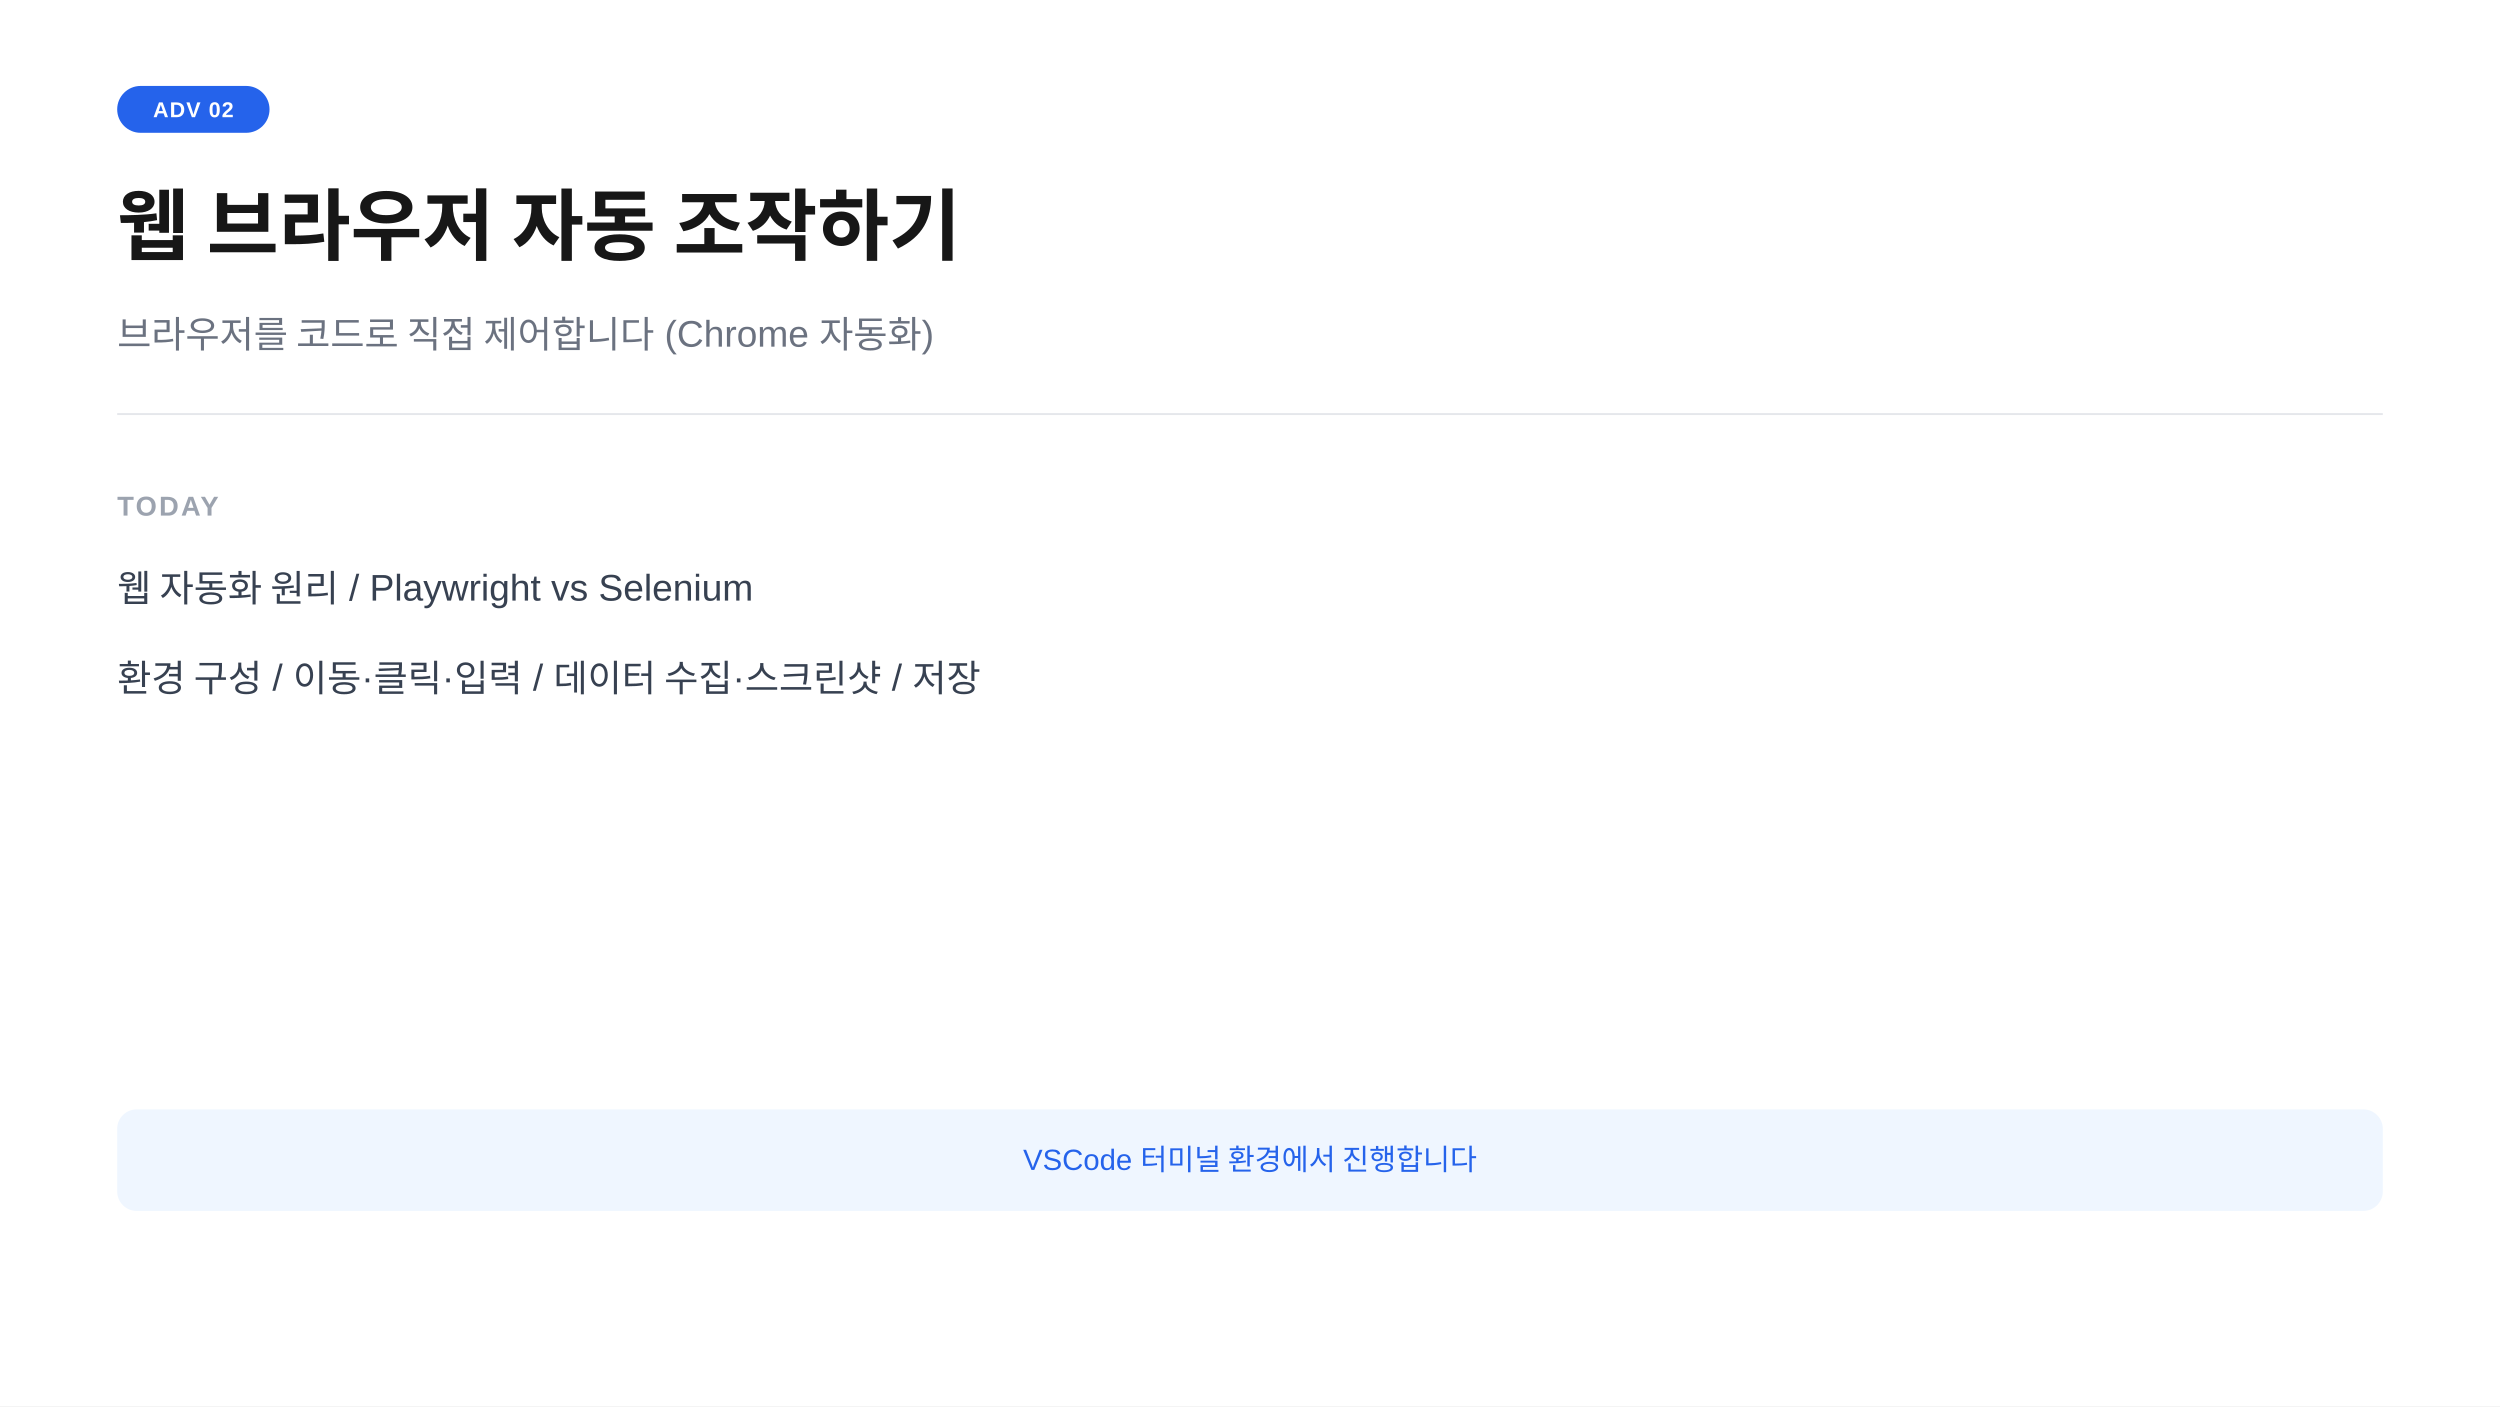
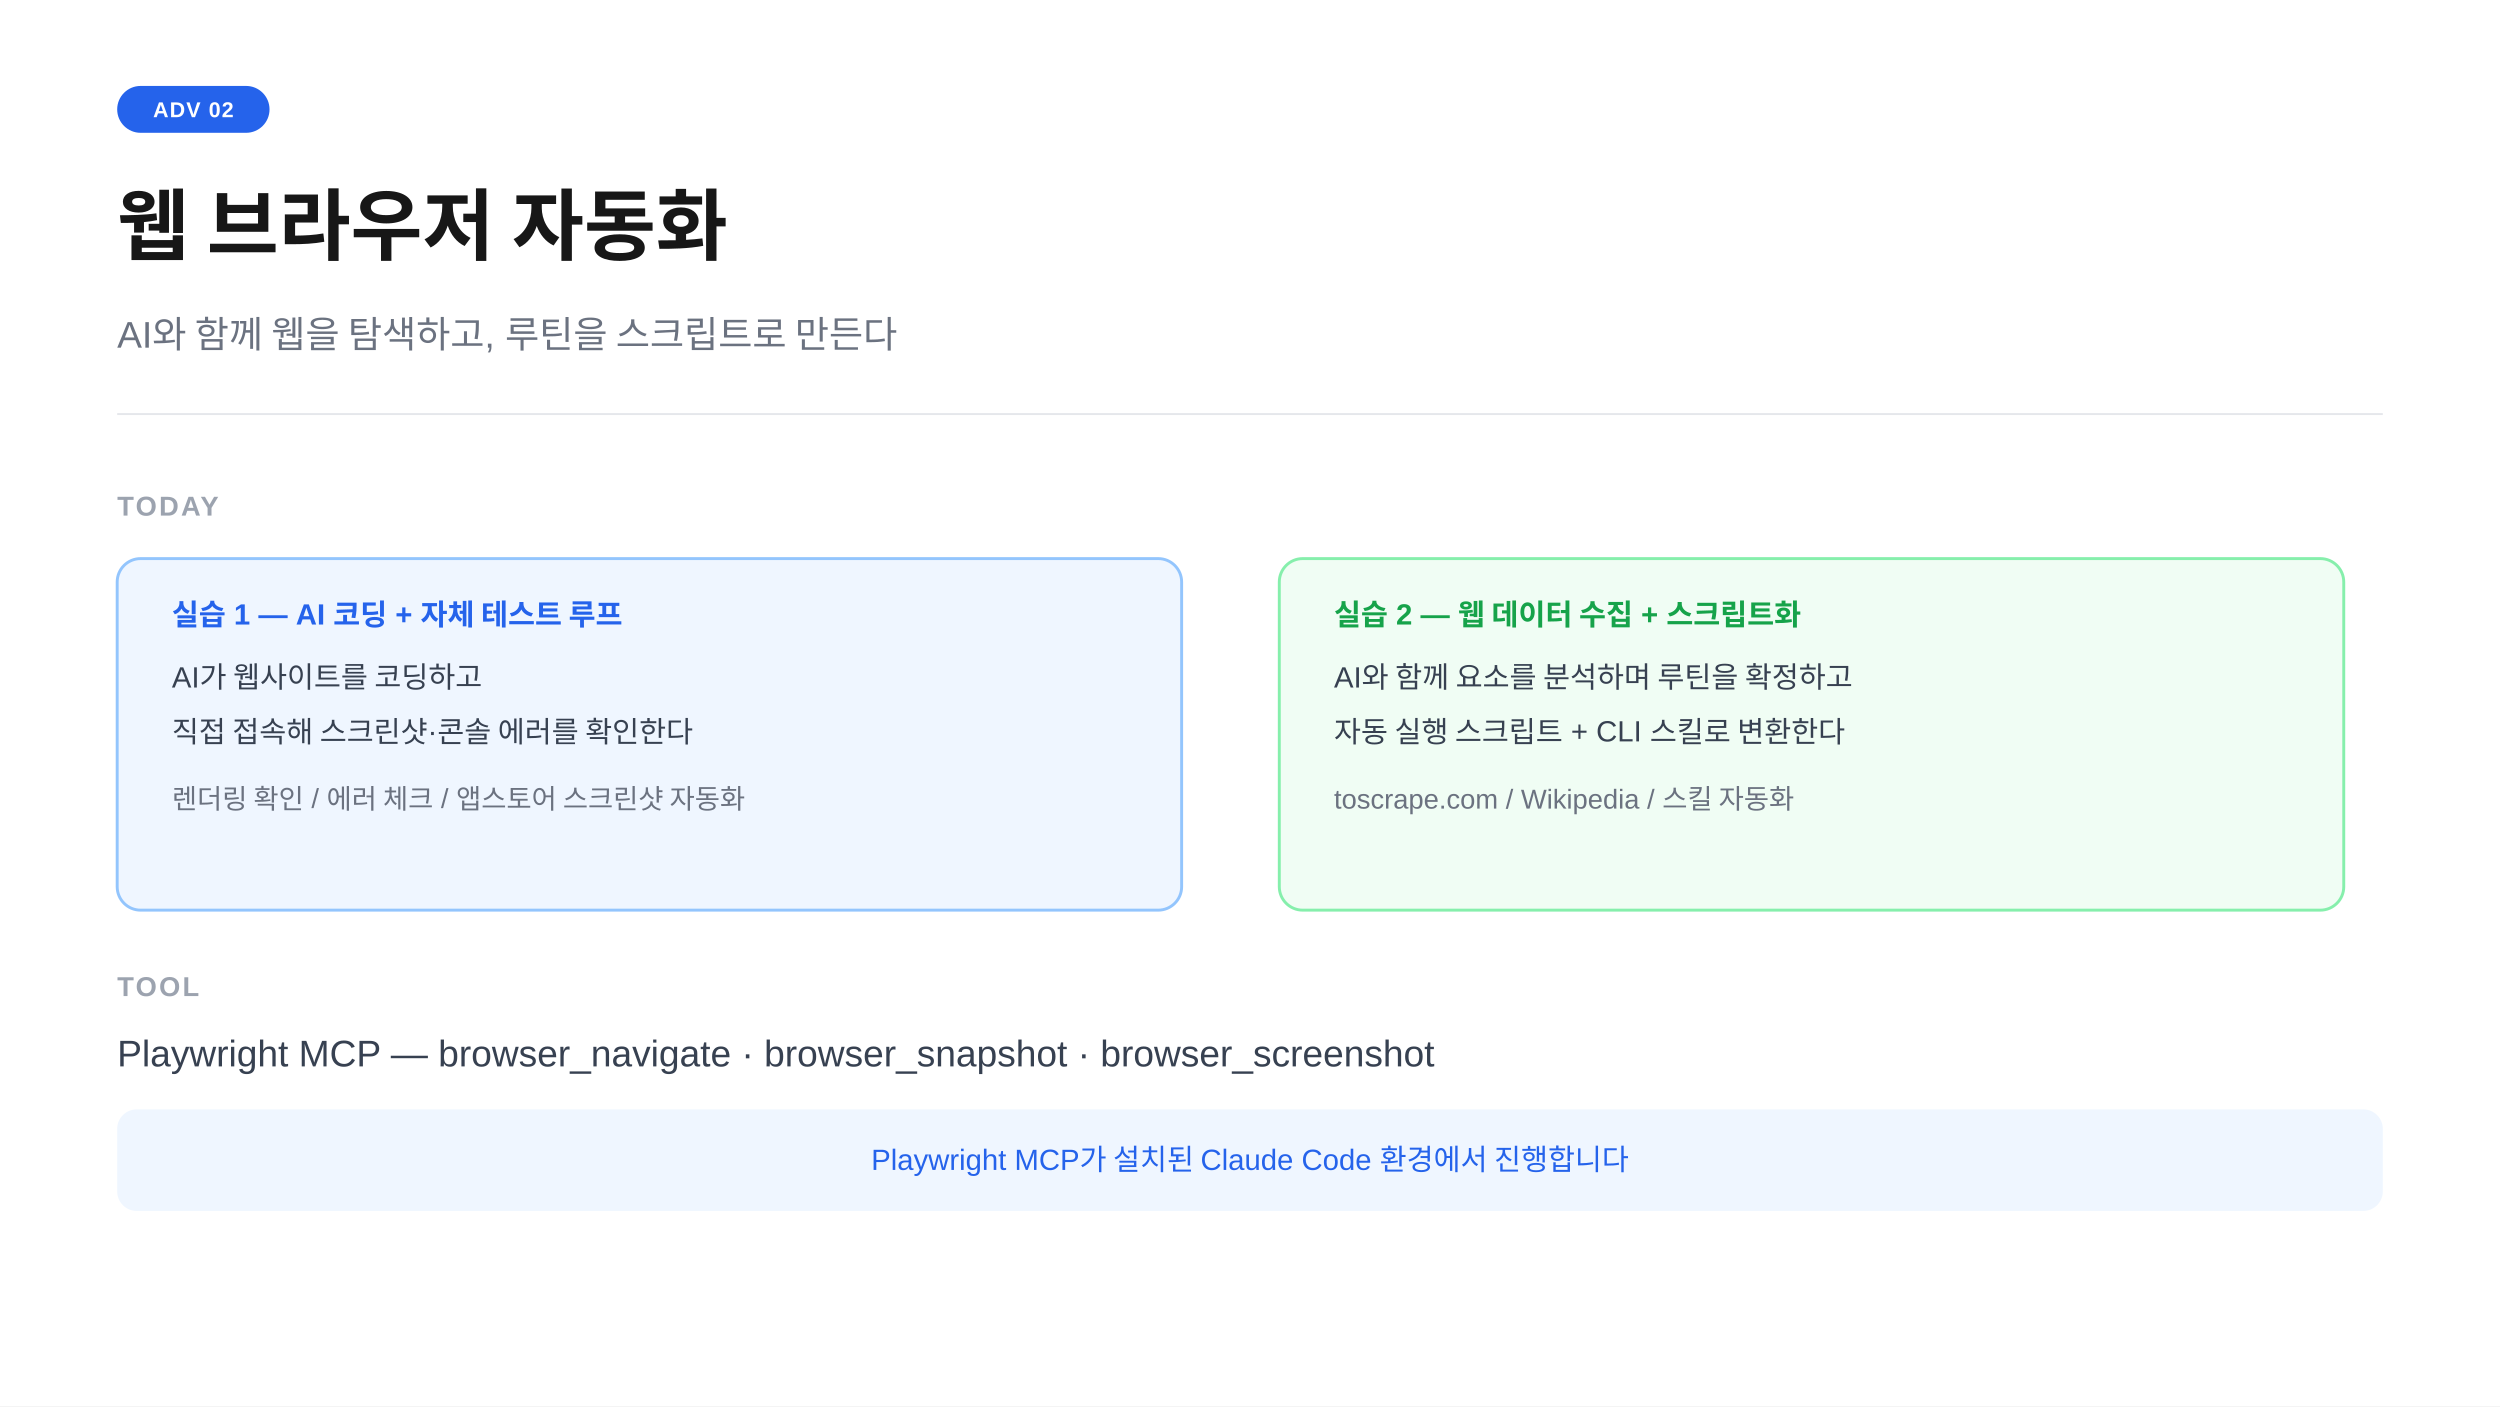
<svg xmlns="http://www.w3.org/2000/svg" width="1280" height="720" viewBox="0 0 1280 720">
  <rect width="1280" height="720" fill="#ffffff" />
  <rect x="60" y="44" width="78" height="24" rx="12" fill="#2563eb" />
  <text x="99" y="60" text-anchor="middle" font-family="-apple-system,BlinkMacSystemFont,'Segoe UI',Arial,sans-serif" font-size="11" font-weight="700" fill="#ffffff" letter-spacing="0.05em">ADV 02</text>
-   <text x="60" y="130" font-family="-apple-system,BlinkMacSystemFont,'Segoe UI',Arial,sans-serif" font-size="40" font-weight="700" fill="#171717">웹 브라우저 자동 조작하기</text>
-   <text x="60" y="178" font-family="-apple-system,BlinkMacSystemFont,'Segoe UI',Arial,sans-serif" font-size="19" fill="#6b7280">브라우저를 코드로 직접 제어합니다  (Chrome 자동화)</text>
+   <text x="60" y="130" font-family="-apple-system,BlinkMacSystemFont,'Segoe UI',Arial,sans-serif" font-size="40" font-weight="700" fill="#171717">웹 브라우저 자동화</text>
+   <text x="60" y="178" font-family="-apple-system,BlinkMacSystemFont,'Segoe UI',Arial,sans-serif" font-size="19" fill="#6b7280">AI와 함께 웹을 탐색하고, 루틴을 스크립트로 만든다</text>
  <line x1="60" y1="212" x2="1220" y2="212" stroke="#e5e7eb" stroke-width="1" />
  <text x="60" y="264" font-family="-apple-system,BlinkMacSystemFont,'Segoe UI',Arial,sans-serif" font-size="14" font-weight="600" fill="#9ca3af" letter-spacing="0.08em">TODAY</text>
-   <text x="60" y="308" font-family="-apple-system,BlinkMacSystemFont,'Segoe UI',Arial,sans-serif" font-size="19" fill="#374151">웹 자동화 원리  /  Playwright vs Selenium</text>
-   <text x="60" y="354" font-family="-apple-system,BlinkMacSystemFont,'Segoe UI',Arial,sans-serif" font-size="19" fill="#374151">환경 구성  /  이동·클릭·입력  /  데이터 수집·스크린샷  /  저장</text>
+   <rect x="60" y="286" width="545" height="180" rx="12" fill="#eff6ff" stroke="#93c5fd" stroke-width="1.5" />
+   <text x="88" y="320" font-family="-apple-system,BlinkMacSystemFont,'Segoe UI',Arial,sans-serif" font-size="15" font-weight="700" fill="#2563eb">실습 1 — AI 코딩 + 자체 테스트 루프</text>
+   <text x="88" y="352" font-family="-apple-system,BlinkMacSystemFont,'Segoe UI',Arial,sans-serif" font-size="15" fill="#374151">AI가 웹사이트를 코딩하고</text>
+   <text x="88" y="380" font-family="-apple-system,BlinkMacSystemFont,'Segoe UI',Arial,sans-serif" font-size="15" fill="#374151">직접 접속해 스크린샷·콘솔 에러를 확인한다</text>
+   <text x="88" y="414" font-family="-apple-system,BlinkMacSystemFont,'Segoe UI',Arial,sans-serif" font-size="14" fill="#6b7280">렌더링 확인  /  에러 체크  /  앱스토어 스크린샷 자동화</text>
+   <rect x="655" y="286" width="545" height="180" rx="12" fill="#f0fdf4" stroke="#86efac" stroke-width="1.5" />
+   <text x="683" y="320" font-family="-apple-system,BlinkMacSystemFont,'Segoe UI',Arial,sans-serif" font-size="15" font-weight="700" fill="#16a34a">실습 2 — 웹 데이터 수집 + 스크립트화</text>
+   <text x="683" y="352" font-family="-apple-system,BlinkMacSystemFont,'Segoe UI',Arial,sans-serif" font-size="15" fill="#374151">AI와 함께 요소를 분석하며 루틴을 확정하고</text>
+   <text x="683" y="380" font-family="-apple-system,BlinkMacSystemFont,'Segoe UI',Arial,sans-serif" font-size="15" fill="#374151">자동 실행 스크립트 + CLI 스킬로 변환한다</text>
+   <text x="683" y="414" font-family="-apple-system,BlinkMacSystemFont,'Segoe UI',Arial,sans-serif" font-size="14" fill="#6b7280">toscrape.com  /  Wikipedia  /  스킬 자동화</text>
+   <text x="60" y="510" font-family="-apple-system,BlinkMacSystemFont,'Segoe UI',Arial,sans-serif" font-size="14" font-weight="600" fill="#9ca3af" letter-spacing="0.08em">TOOL</text>
+   <text x="60" y="546" font-family="-apple-system,BlinkMacSystemFont,'Segoe UI',Arial,sans-serif" font-size="19" fill="#374151">Playwright MCP  —  browser_navigate · browser_snapshot · browser_screenshot</text>
  <rect x="60" y="568" width="1160" height="52" rx="10" fill="#eff6ff" />
-   <text x="640" y="599" text-anchor="middle" font-family="-apple-system,BlinkMacSystemFont,'Segoe UI',Arial,sans-serif" font-size="15" fill="#2563eb">VSCode 터미널 환경에서 진행합니다</text>
+   <text x="640" y="599" text-anchor="middle" font-family="-apple-system,BlinkMacSystemFont,'Segoe UI',Arial,sans-serif" font-size="15" fill="#2563eb">Playwright MCP가 설치된 Claude Code 환경에서 진행합니다</text>
</svg>
